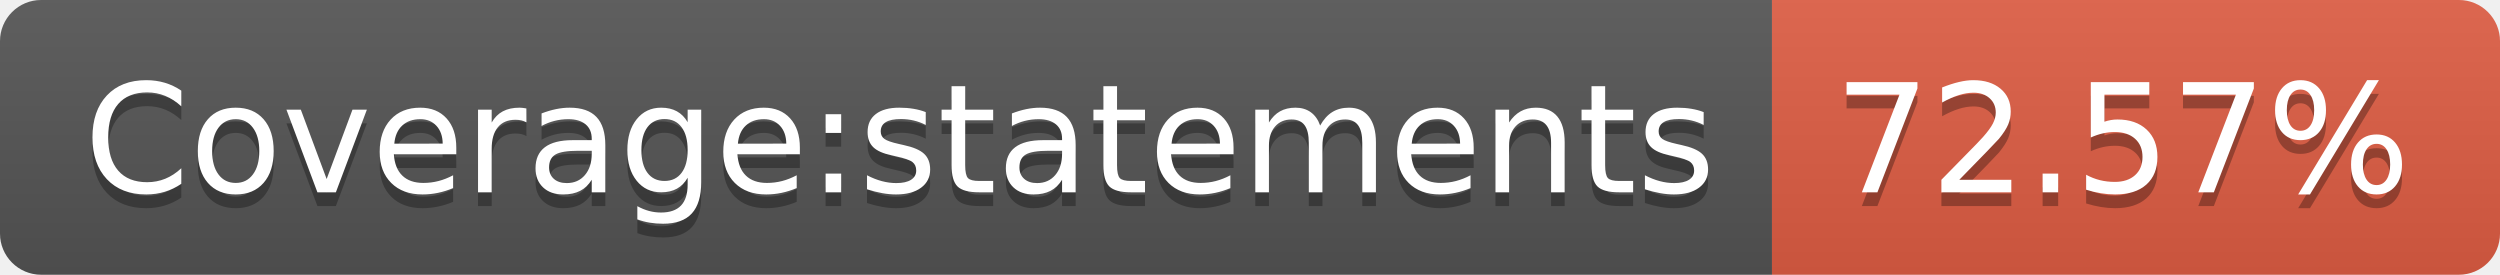
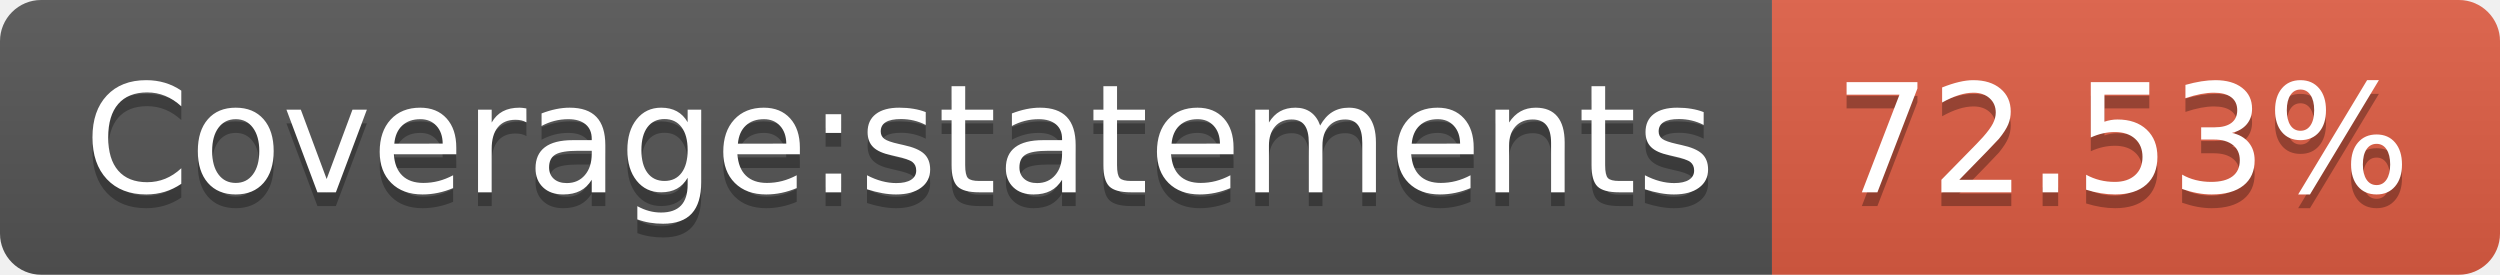
- <svg xmlns="http://www.w3.org/2000/svg" width="182" height="20" role="img" aria-label="Coverage:statements: 72.57%">
+ <svg xmlns="http://www.w3.org/2000/svg" width="182" height="20" role="img" aria-label="Coverage:statements: 72.53%">
  <linearGradient id="s" x2="0" y2="100%">
    <stop offset="0" stop-color="#bbb" stop-opacity=".1" />
    <stop offset="1" stop-opacity=".1" />
  </linearGradient>
  <clipPath id="r">
    <rect width="182" height="20" rx="3" fill="#fff" />
  </clipPath>
  <g clip-path="url(#r)">
    <rect width="129" height="20" fill="#555" />
    <rect x="129" width="53" height="20" fill="#e05d44" />
    <rect width="182" height="20" fill="url(#s)" />
  </g>
  <g fill="#fff" text-anchor="middle" font-family="Verdana,Geneva,DejaVu Sans,sans-serif" text-rendering="geometricPrecision" font-size="110">
    <text aria-hidden="true" x="655" y="150" fill="#010101" fill-opacity=".3" transform="scale(.1)" textLength="1190">Coverage:statements</text>
    <text x="655" y="140" transform="scale(.1)" fill="#fff" textLength="1190">Coverage:statements</text>
-     <text aria-hidden="true" x="1545" y="150" fill="#010101" fill-opacity=".3" transform="scale(.1)" textLength="430">72.57%</text>
-     <text x="1545" y="140" transform="scale(.1)" fill="#fff" textLength="430">72.57%</text>
+     <text aria-hidden="true" x="1545" y="150" fill="#010101" fill-opacity=".3" transform="scale(.1)" textLength="430">72.53%</text>
+     <text x="1545" y="140" transform="scale(.1)" fill="#fff" textLength="430">72.53%</text>
  </g>
</svg>
